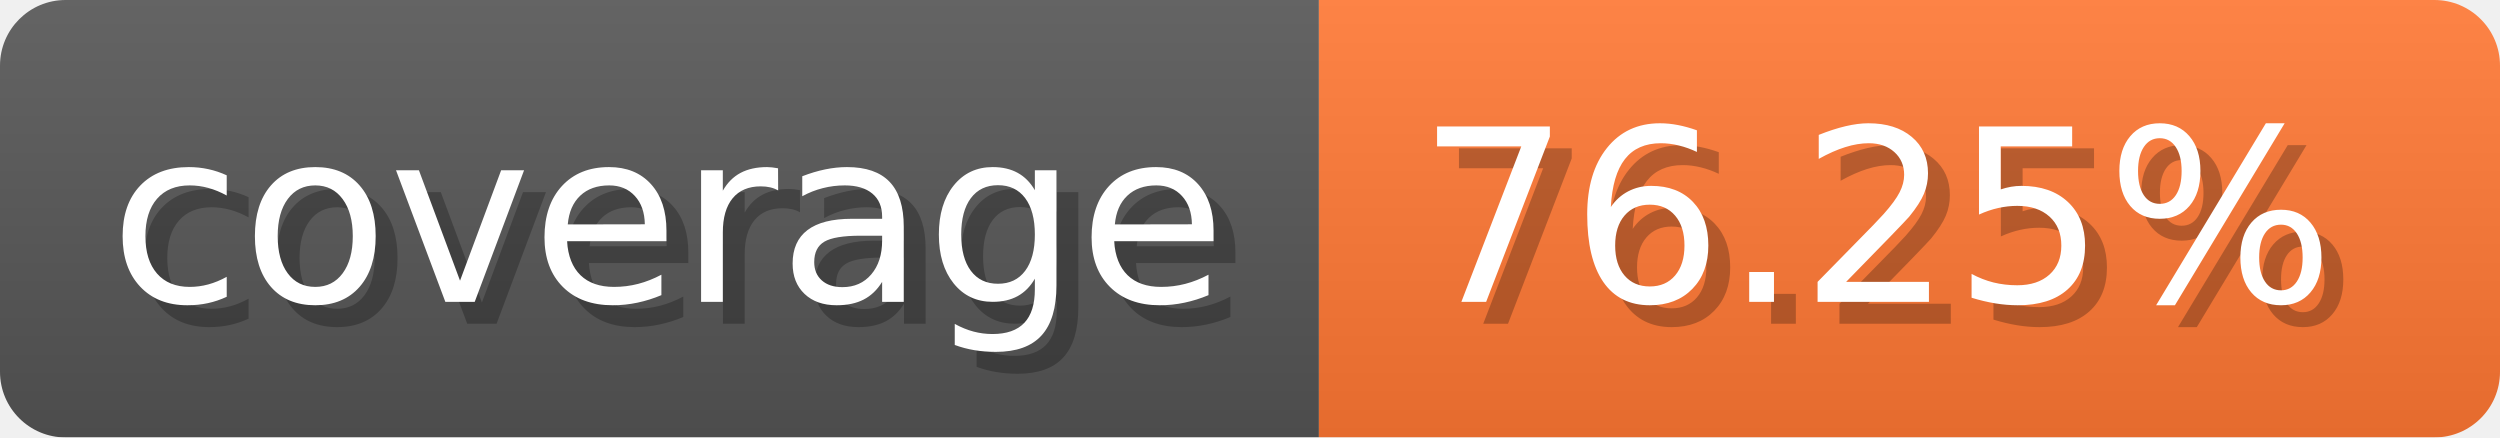
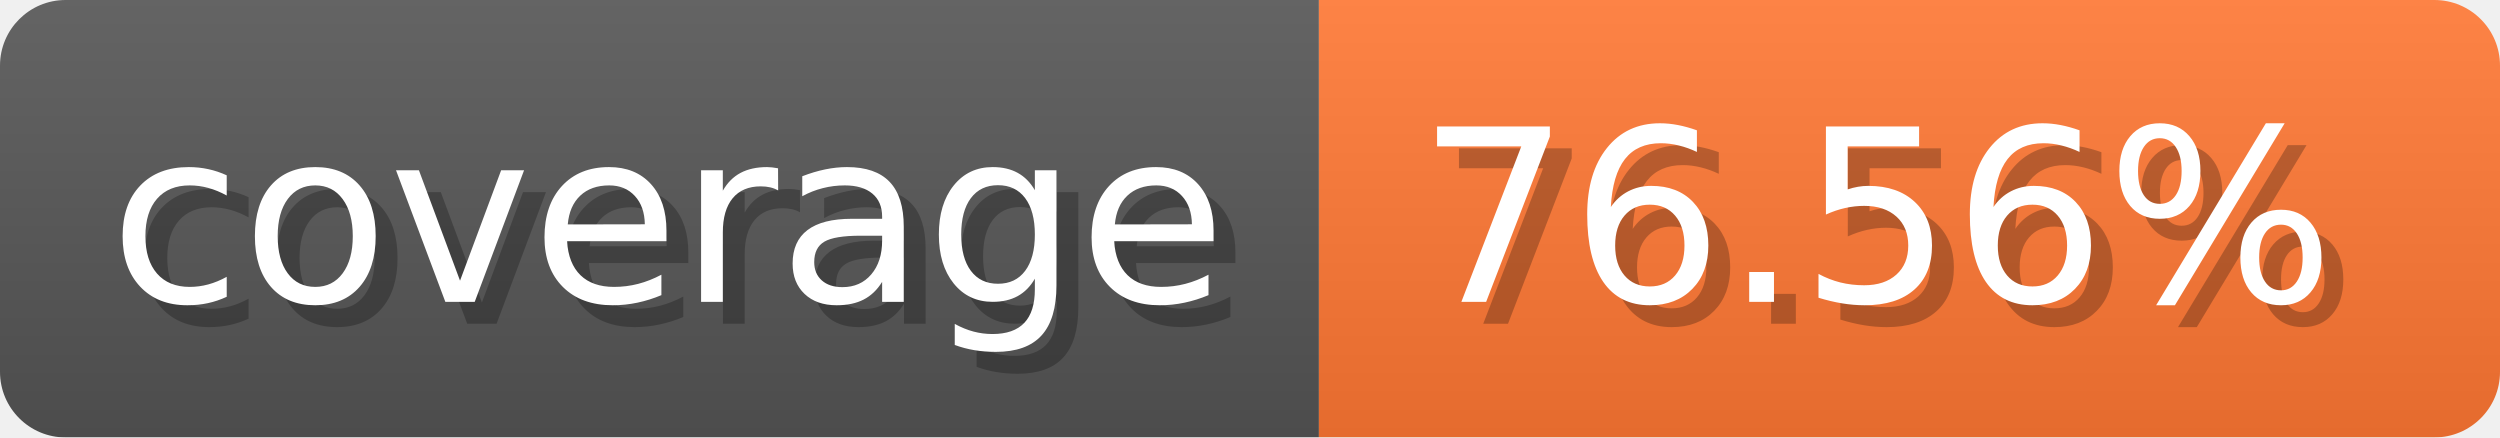
- <svg xmlns="http://www.w3.org/2000/svg" width="114.3" height="20" viewBox="0 0 1143 200" role="img" aria-label="coverage: 76.25%">
-   <linearGradient id="cqaCR" x2="0" y2="100%">
+ <svg xmlns="http://www.w3.org/2000/svg" width="114.3" height="20" viewBox="0 0 1143 200" role="img" aria-label="coverage: 76.56%">
+   <linearGradient id="IfDMQ" x2="0" y2="100%">
    <stop offset="0" stop-opacity=".1" stop-color="#EEE" />
    <stop offset="1" stop-opacity=".1" />
  </linearGradient>
-   <mask id="rUknT">
+   <mask id="uUwva">
    <rect width="1143" height="200" rx="30" fill="#FFF" />
  </mask>
-   <g mask="url(#rUknT)">
+   <g mask="url(#uUwva)">
    <rect width="603" height="200" fill="#555" />
    <rect width="540" height="200" fill="#F73" x="603" />
-     <rect width="1143" height="200" fill="url(#cqaCR)" />
+     <rect width="1143" height="200" fill="url(#IfDMQ)" />
  </g>
  <g aria-hidden="true" fill="#fff" text-anchor="start" font-family="Verdana,DejaVu Sans,sans-serif" font-size="110">
    <text x="60" y="148" textLength="503" fill="#000" opacity="0.25">coverage</text>
    <text x="50" y="138" textLength="503">coverage</text>
-     <text x="658" y="148" textLength="440" fill="#000" opacity="0.25">76.25%</text>
-     <text x="648" y="138" textLength="440">76.25%</text>
+     <text x="658" y="148" textLength="440" fill="#000" opacity="0.25">76.56%</text>
+     <text x="648" y="138" textLength="440">76.56%</text>
  </g>
</svg>
